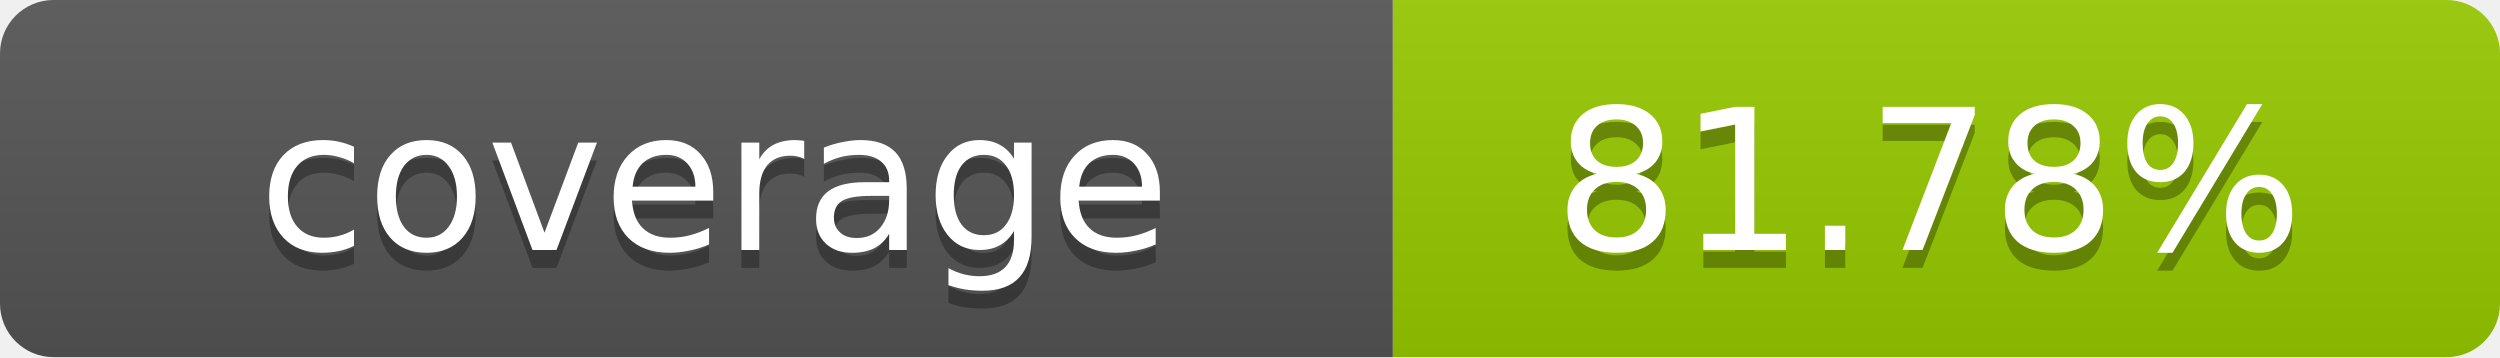
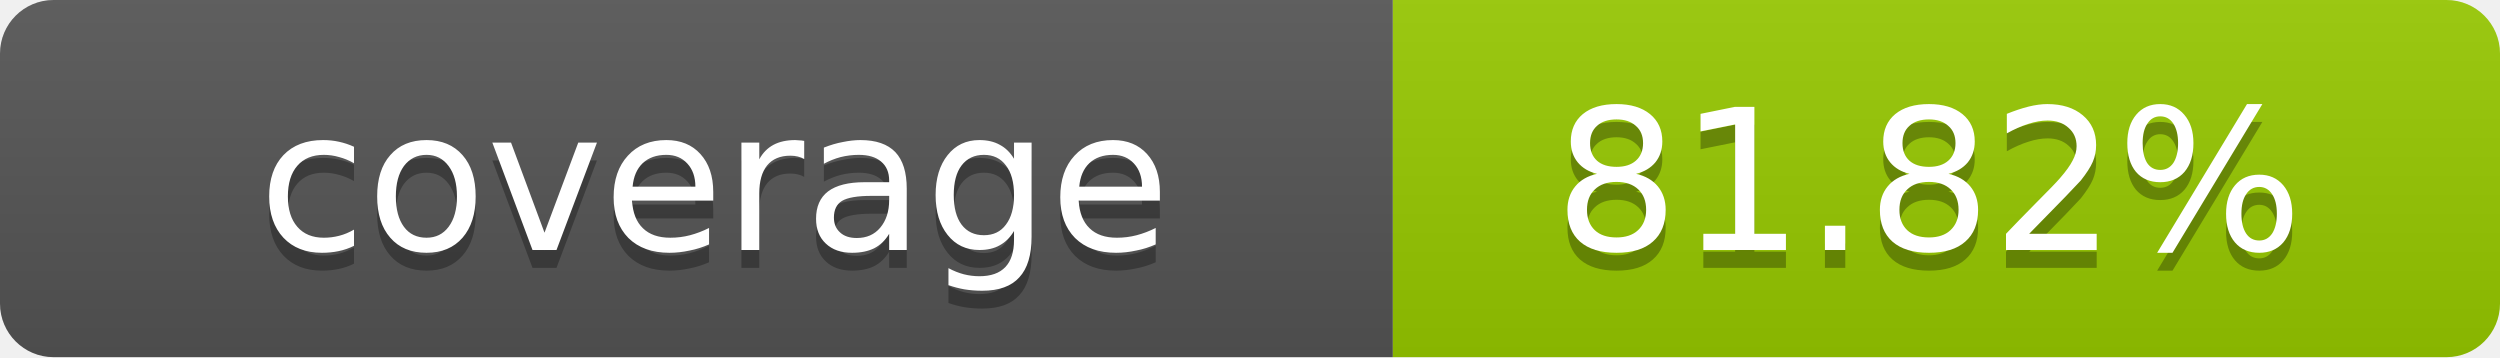
- <svg xmlns="http://www.w3.org/2000/svg" width="140" height="20" role="img" aria-label="coverage: 81.78%">
+ <svg xmlns="http://www.w3.org/2000/svg" width="140" height="20" role="img" aria-label="coverage: 81.82%">
  <linearGradient id="s" x2="0" y2="100%">
    <stop offset="0" stop-color="#bbb" stop-opacity=".1" />
    <stop offset="1" stop-opacity=".1" />
  </linearGradient>
  <clipPath id="r">
    <rect width="140" height="20" rx="3" fill="#fff" />
  </clipPath>
  <g clip-path="url(#r)">
    <rect width="78" height="20" fill="#555" />
    <rect x="78" width="62" height="20" fill="#97CA00" />
    <rect width="140" height="20" fill="url(#s)" />
  </g>
  <g fill="#fff" text-anchor="middle" font-family="Verdana,Geneva,DejaVu Sans,sans-serif" text-rendering="geometricPrecision" font-size="11">
    <text x="40" y="15" fill="#010101" fill-opacity=".3">coverage</text>
    <text x="40" y="14">coverage</text>
-     <text x="108" y="15" fill="#010101" fill-opacity=".3">81.78%</text>
-     <text x="108" y="14">81.78%</text>
+     <text x="108" y="15" fill="#010101" fill-opacity=".3">81.82%</text>
+     <text x="108" y="14">81.82%</text>
  </g>
</svg>
